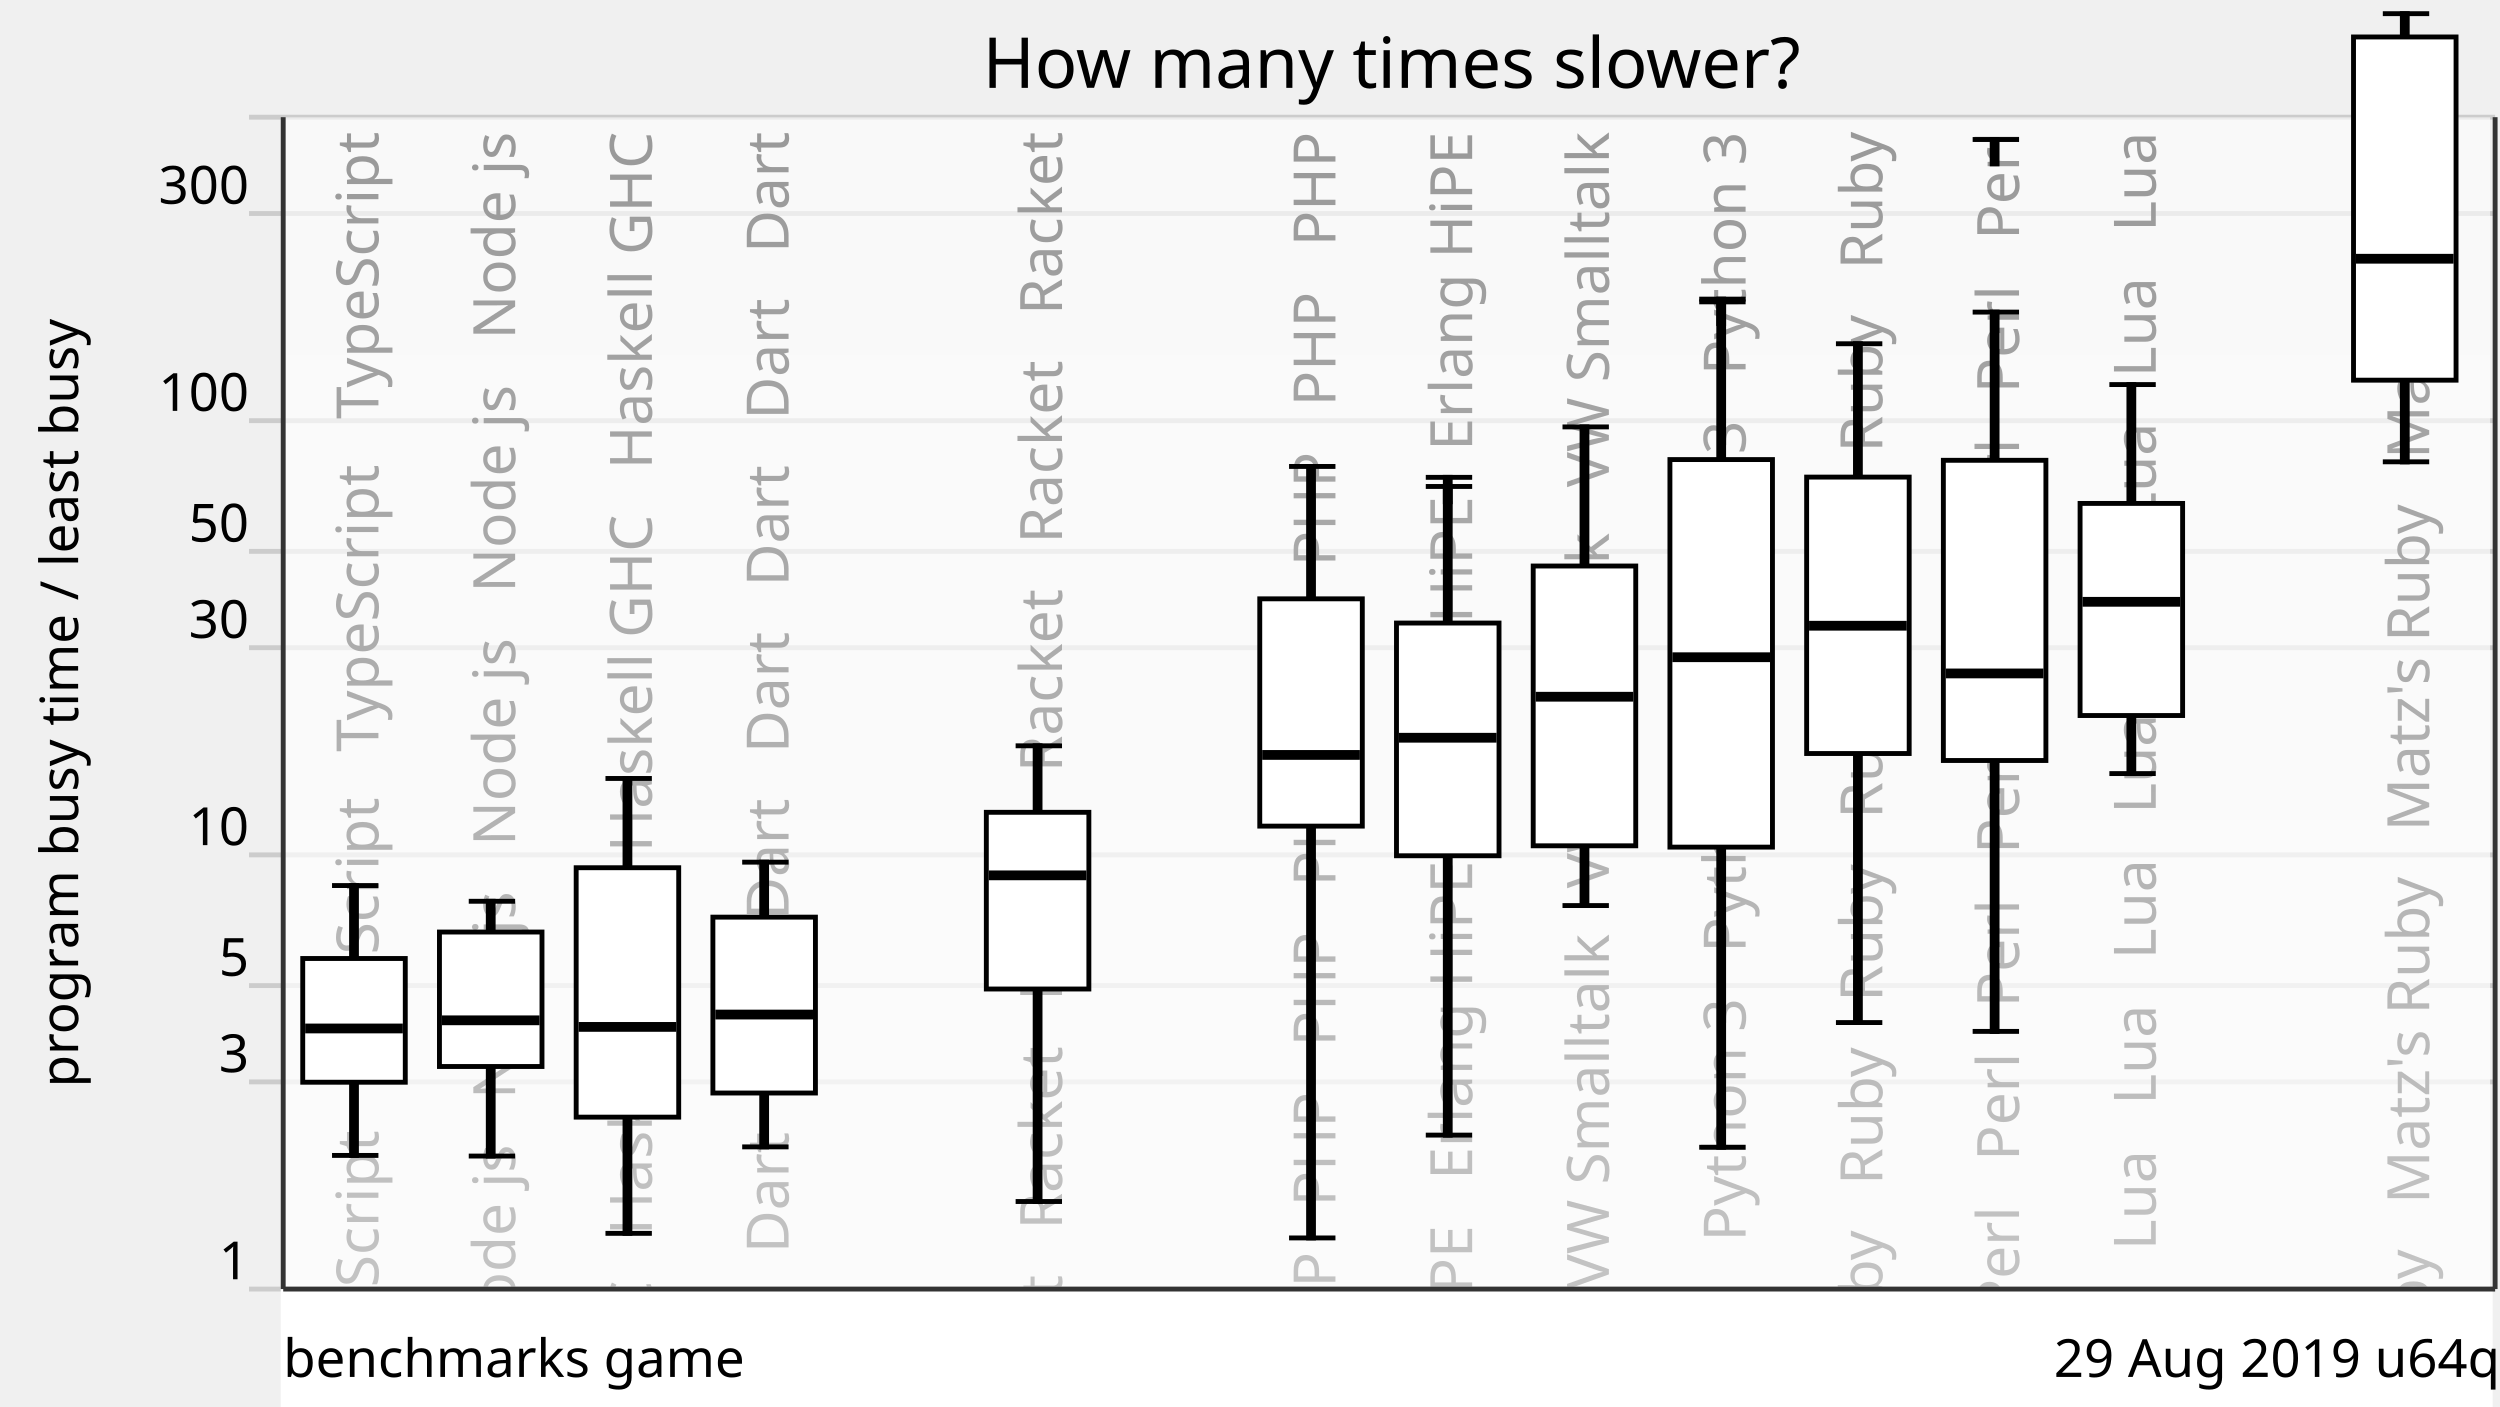
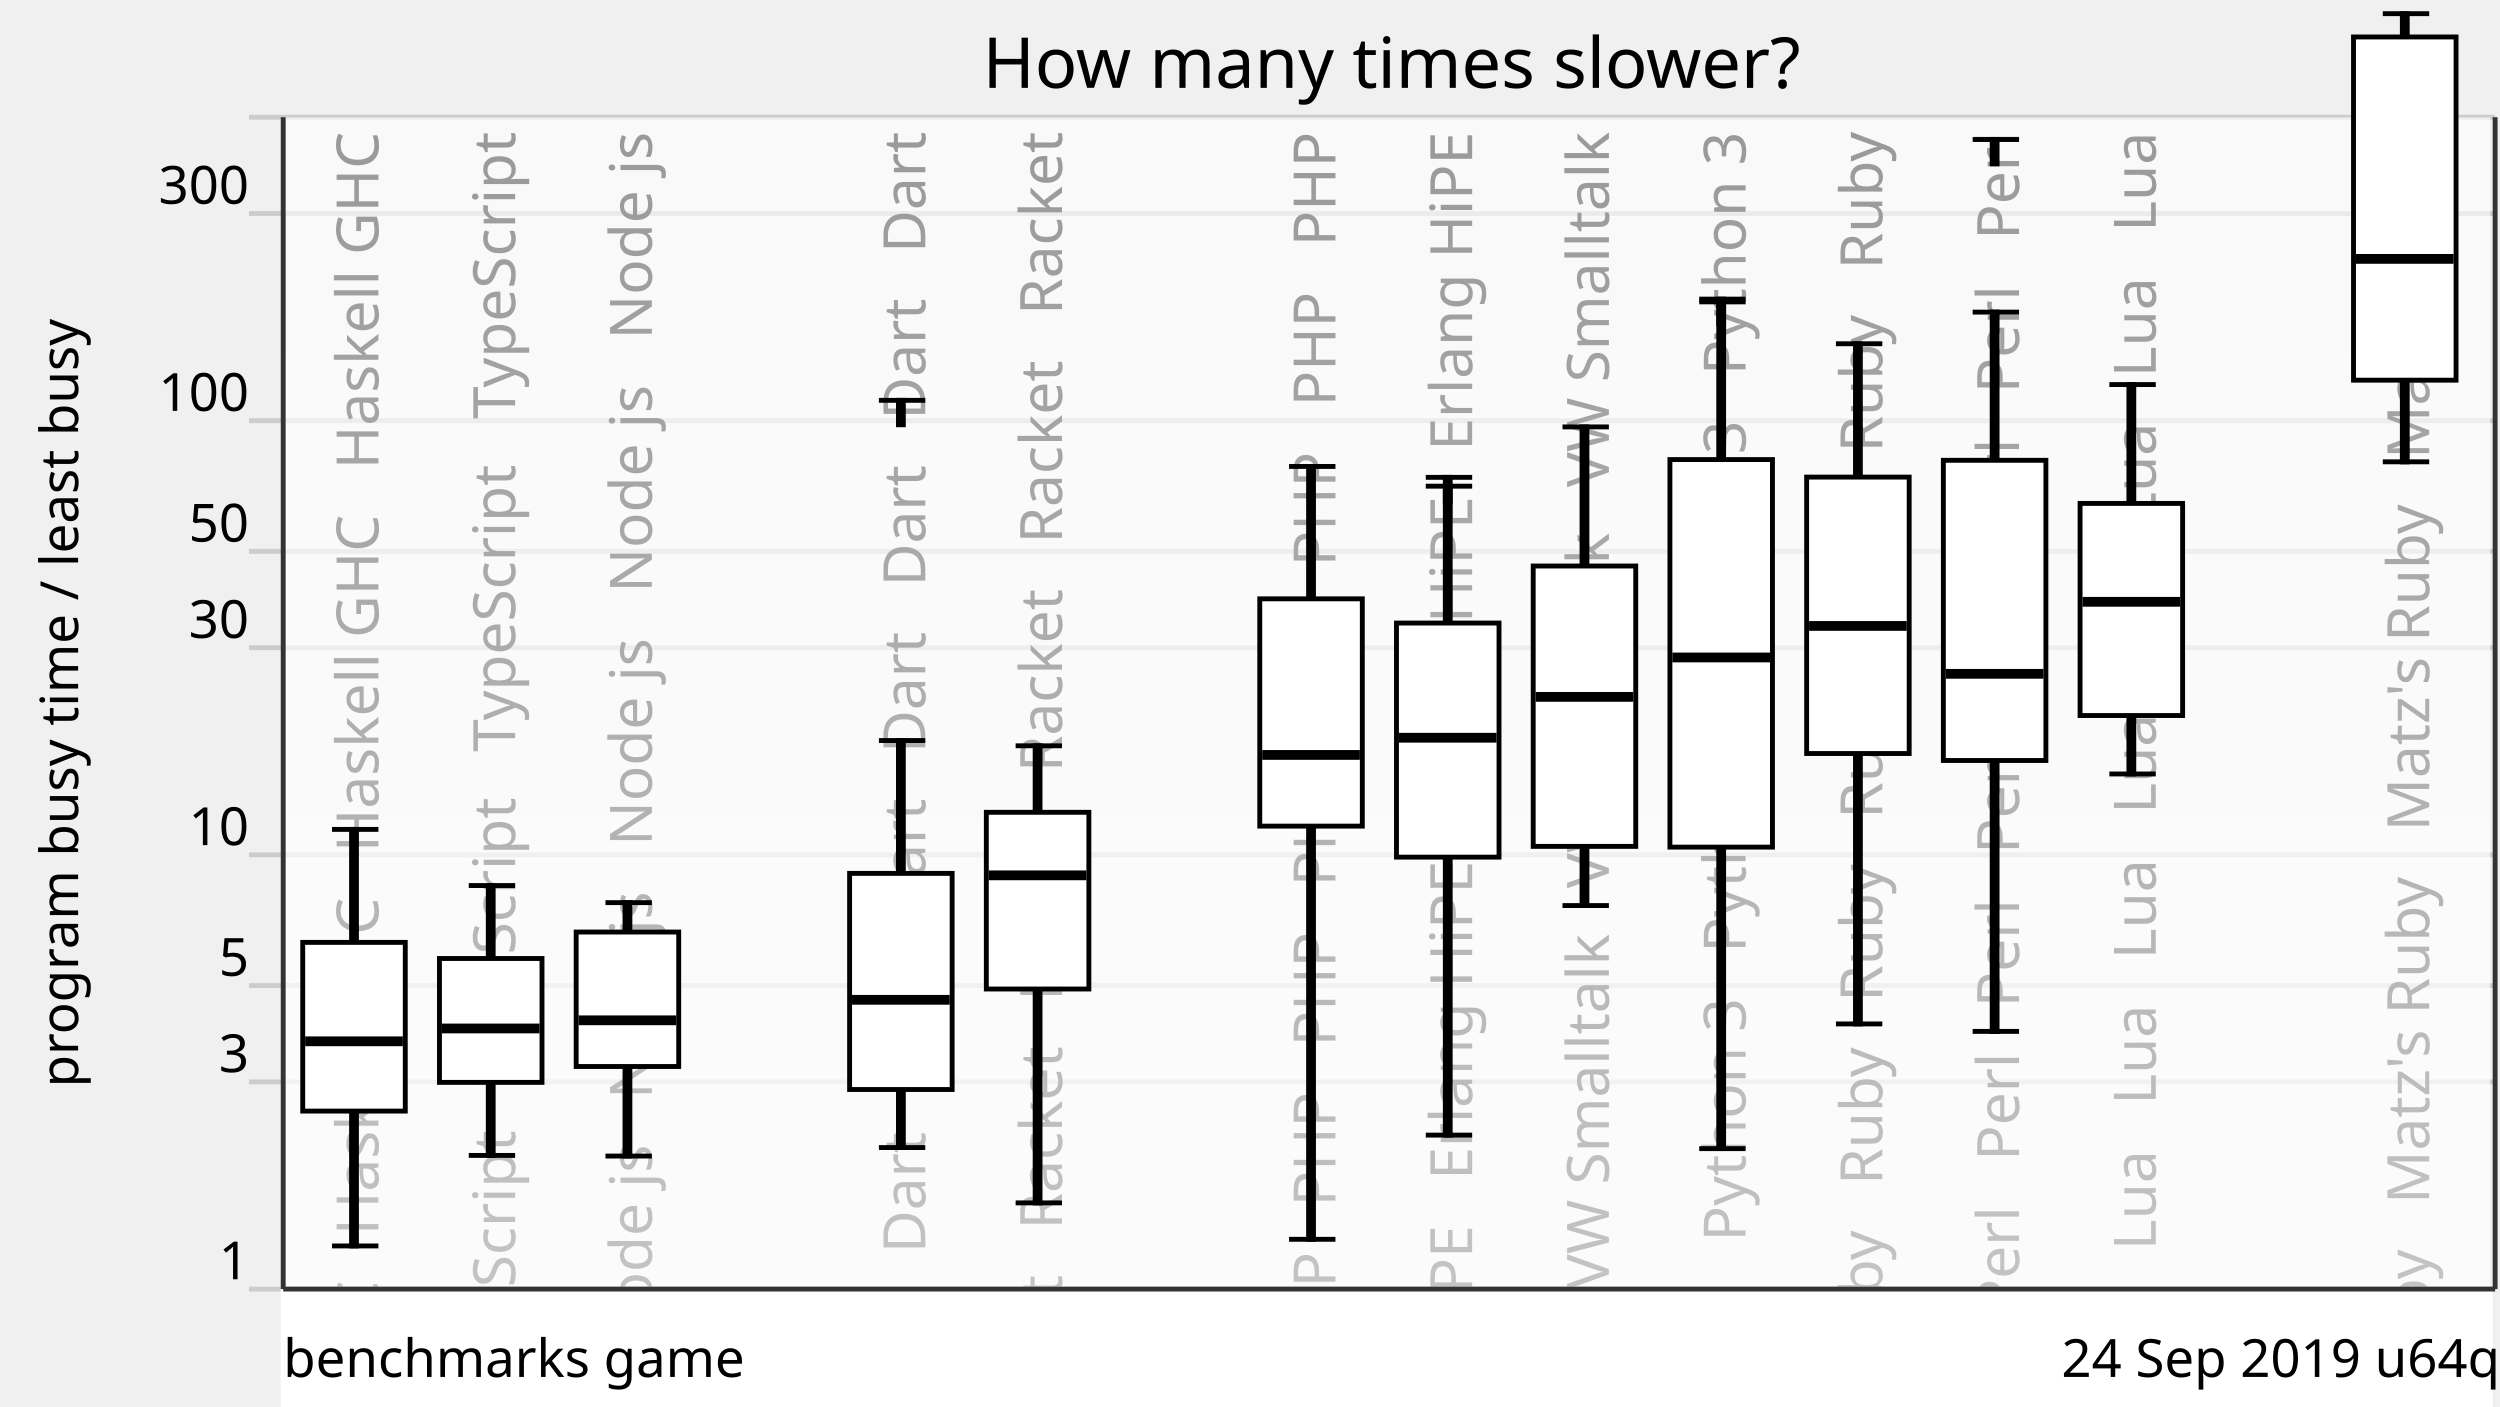
<svg xmlns="http://www.w3.org/2000/svg" xmlns:xlink="http://www.w3.org/1999/xlink" version="1.1" viewBox="0 0 512 288">
  <g style="stroke: #ccc;">
    <line x1="51" y1="264" x2="511" y2="264" />
    <line x1="51" y1="221.57" x2="511" y2="221.57" />
    <line x1="51" y1="201.85" x2="511" y2="201.85" />
    <line x1="51" y1="175.08" x2="511" y2="175.08" />
    <line x1="51" y1="132.65" x2="511" y2="132.65" />
    <line x1="51" y1="112.92" x2="511" y2="112.92" />
    <line x1="51" y1="86.15" x2="511" y2="86.15" />
    <line x1="51" y1="43.73" x2="511" y2="43.73" />
    <line x1="51" y1="24" x2="511" y2="24" />
  </g>
  <g style="text-anchor: end; font-family: Ubuntu,Verdana,sans-serif; font-size: 0.9em;">
    <text x="51" y="262">1</text>
    <text x="51" y="219.57">3</text>
    <text x="51" y="199.85">5</text>
    <text x="51" y="173.08">10</text>
    <text x="51" y="130.65">30</text>
    <text x="51" y="110.92">50</text>
    <text x="51" y="84.15">100</text>
    <text x="51" y="41.73">300</text>
    <text x="51" y="22" />
  </g>
  <defs>
    <linearGradient id="grade" x1="0" y1="0" x2="0" y2="1">
      <stop offset="0" style="stop-color: white" stop-opacity="0.6" />
      <stop offset="1" style="stop-color: white" stop-opacity="0.8" />
    </linearGradient>
    <mask id="fade">
      <rect x="58" y="24" width="452" height="288" fill="url(#grade)" />
    </mask>
    <g id="backgroundText" style="text-anchor: end; font-family: Ubuntu,Verdana,sans-serif; font-size: 1em;">
-       <text x="17.5" y="0" transform="rotate(270,17.5,0)" xml:space="preserve">   TypeScript   TypeScript   TypeScript   TypeScript</text>
-       <text x="45.5" y="0" transform="rotate(270,45.5,0)" xml:space="preserve">   Node js   Node js   Node js   Node js   Node js   Node js</text>
-       <text x="73.5" y="0" transform="rotate(270,73.5,0)" xml:space="preserve">   Haskell GHC   Haskell GHC   Haskell GHC   Haskell GHC</text>
-       <text x="101.5" y="0" transform="rotate(270,101.5,0)" xml:space="preserve">Dart   Dart   Dart   Dart   Dart   Dart   Dart   Dart   Dart</text>
+       <text x="17.5" y="0" transform="rotate(270,17.5,0)" xml:space="preserve">   Haskell GHC   Haskell GHC   Haskell GHC   Haskell GHC</text>
+       <text x="45.5" y="0" transform="rotate(270,45.5,0)" xml:space="preserve">   TypeScript   TypeScript   TypeScript   TypeScript</text>
+       <text x="73.5" y="0" transform="rotate(270,73.5,0)" xml:space="preserve">   Node js   Node js   Node js   Node js   Node js   Node js</text>
      <br />
      <b>Warning</b>:  Division by zero in <b>/home/dunham/8000-benchmarksgame/website/lib/lib_chartSVG.php</b> on line <b>289</b>
      <br />
      <br />
      <b>Warning</b>:  str_repeat() expects parameter 2 to be int, float given in <b>/home/dunham/8000-benchmarksgame/website/lib/lib_chartSVG.php</b> on line <b>290</b>
      <br />
-       <text x="129.5" y="0" transform="rotate(270,129.5,0)" xml:space="preserve" />
+       <text x="101.5" y="0" transform="rotate(270,101.5,0)" xml:space="preserve" />
+       <text x="129.5" y="0" transform="rotate(270,129.5,0)" xml:space="preserve">Dart   Dart   Dart   Dart   Dart   Dart   Dart   Dart   Dart</text>
      <text x="157.5" y="0" transform="rotate(270,157.5,0)" xml:space="preserve">   Racket   Racket   Racket   Racket   Racket   Racket</text>
      <br />
      <b>Warning</b>:  Division by zero in <b>/home/dunham/8000-benchmarksgame/website/lib/lib_chartSVG.php</b> on line <b>289</b>
      <br />
      <br />
      <b>Warning</b>:  str_repeat() expects parameter 2 to be int, float given in <b>/home/dunham/8000-benchmarksgame/website/lib/lib_chartSVG.php</b> on line <b>290</b>
      <br />
      <text x="185.5" y="0" transform="rotate(270,185.5,0)" xml:space="preserve" />
      <text x="213.5" y="0" transform="rotate(270,213.5,0)" xml:space="preserve">   PHP   PHP   PHP   PHP   PHP   PHP   PHP   PHP   PHP   PHP</text>
      <text x="241.5" y="0" transform="rotate(270,241.5,0)" xml:space="preserve">   Erlang HiPE   Erlang HiPE   Erlang HiPE   Erlang HiPE</text>
      <text x="269.5" y="0" transform="rotate(270,269.5,0)" xml:space="preserve">   VW Smalltalk   VW Smalltalk   VW Smalltalk   VW Smalltalk</text>
      <text x="297.5" y="0" transform="rotate(270,297.5,0)" xml:space="preserve">   Python 3   Python 3   Python 3   Python 3   Python 3</text>
      <text x="325.5" y="0" transform="rotate(270,325.5,0)" xml:space="preserve">Ruby   Ruby   Ruby   Ruby   Ruby   Ruby   Ruby   Ruby   Ruby</text>
      <text x="353.5" y="0" transform="rotate(270,353.5,0)" xml:space="preserve">Perl   Perl   Perl   Perl   Perl   Perl   Perl   Perl   Perl</text>
      <text x="381.5" y="0" transform="rotate(270,381.5,0)" xml:space="preserve">   Lua   Lua   Lua   Lua   Lua   Lua   Lua   Lua   Lua   Lua</text>
      <br />
      <b>Warning</b>:  Division by zero in <b>/home/dunham/8000-benchmarksgame/website/lib/lib_chartSVG.php</b> on line <b>289</b>
      <br />
      <br />
      <b>Warning</b>:  str_repeat() expects parameter 2 to be int, float given in <b>/home/dunham/8000-benchmarksgame/website/lib/lib_chartSVG.php</b> on line <b>290</b>
      <br />
      <text x="409.5" y="0" transform="rotate(270,409.5,0)" xml:space="preserve" />
      <text x="437.5" y="0" transform="rotate(270,437.5,0)" xml:space="preserve">   Matz's Ruby   Matz's Ruby   Matz's Ruby   Matz's Ruby</text>
    </g>
  </defs>
  <use x="60" y="27" xlink:href="#backgroundText" />
  <rect x="58" y="24" width="452" height="288" fill="white" mask="url(#fade)" />
  <rect x="58" y="264" width="452" height="288" style="fill: white; stroke: white;" />
  <g style="fill: black; stroke: black;">
-     <rect x="72" y="181.36" width="1" height="55.27" />
-     <rect x="100" y="184.58" width="1" height="52.18" />
-     <rect x="128" y="159.43" width="1" height="93.16" />
-     <rect x="156" y="176.57" width="1" height="58.31" />
-     <rect x="184" y="708.61" width="1" height="0" />
-     <rect x="212" y="152.74" width="1" height="93.34" />
+     <rect x="72" y="169.86" width="1" height="85.31" />
+     <rect x="100" y="181.36" width="1" height="55.27" />
+     <rect x="128" y="184.86" width="1" height="51.9" />
+     <rect x="156" y="708.61" width="1" height="0" />
+     <rect x="184" y="151.66" width="1" height="83.36" />
+     <rect x="212" y="152.74" width="1" height="93.62" />
    <rect x="240" y="708.61" width="1" height="0" />
-     <rect x="268" y="95.53" width="1" height="158" />
-     <rect x="296" y="99.63" width="1" height="132.85" />
+     <rect x="268" y="95.53" width="1" height="158.28" />
+     <rect x="296" y="99.57" width="1" height="132.91" />
    <rect x="324" y="87.43" width="1" height="98.03" />
-     <rect x="352" y="61.82" width="1" height="173.14" />
-     <rect x="380" y="70.4" width="1" height="139.02" />
+     <rect x="352" y="61.82" width="1" height="173.41" />
+     <rect x="380" y="70.4" width="1" height="139.3" />
    <rect x="408" y="63.92" width="1" height="147.32" />
-     <rect x="436" y="78.76" width="1" height="79.67" />
+     <rect x="436" y="78.76" width="1" height="79.75" />
    <rect x="464" y="708.61" width="1" height="0" />
    <rect x="492" y="2.8" width="1" height="91.79" />
  </g>
  <g style="fill: white; stroke: black;">
-     <rect x="62" y="196.3" width="21" height="25.34" />
-     <rect x="90" y="190.88" width="21" height="27.54" />
-     <rect x="118" y="177.71" width="21" height="51.08" />
-     <rect x="146" y="187.83" width="21" height="36.02" />
-     <rect x="174" y="708.61" width="21" height="0" />
+     <rect x="62" y="193" width="21" height="34.55" />
+     <rect x="90" y="196.3" width="21" height="25.37" />
+     <rect x="118" y="190.88" width="21" height="27.54" />
+     <rect x="146" y="708.61" width="21" height="0" />
+     <rect x="174" y="178.87" width="21" height="44.26" />
    <rect x="202" y="166.36" width="21" height="36.19" />
    <rect x="230" y="708.61" width="21" height="0" />
    <rect x="258" y="122.64" width="21" height="46.55" />
-     <rect x="286" y="127.6" width="21" height="47.66" />
-     <rect x="314" y="115.92" width="21" height="57.3" />
+     <rect x="286" y="127.6" width="21" height="47.94" />
+     <rect x="314" y="115.92" width="21" height="57.42" />
    <rect x="342" y="94.12" width="21" height="79.37" />
    <rect x="370" y="97.71" width="21" height="56.61" />
    <rect x="398" y="94.27" width="21" height="61.48" />
    <rect x="426" y="103.1" width="21" height="43.44" />
    <rect x="454" y="708.61" width="21" height="0" />
    <rect x="482" y="7.57" width="21" height="70.29" />
  </g>
  <g style="fill: black; stroke: black;">
-     <line x1="68" y1="236.63" x2="77.5" y2="236.63" />
-     <line x1="68" y1="181.36" x2="77.5" y2="181.36" />
-   </g>
-   <g style="fill: black; stroke: black;">
-     <rect x="63" y="210.13" width="19" height="1" />
-   </g>
-   <g style="fill: black; stroke: black;">
-     <line x1="96" y1="236.76" x2="105.5" y2="236.76" />
-     <line x1="96" y1="184.58" x2="105.5" y2="184.58" />
-   </g>
-   <g style="fill: black; stroke: black;">
-     <rect x="91" y="208.46" width="19" height="1" />
-   </g>
-   <g style="fill: black; stroke: black;">
-     <line x1="124" y1="252.59" x2="133.5" y2="252.59" />
-     <line x1="124" y1="159.43" x2="133.5" y2="159.43" />
-   </g>
-   <g style="fill: black; stroke: black;">
-     <rect x="119" y="209.81" width="19" height="1" />
-   </g>
-   <g style="fill: black; stroke: black;">
-     <line x1="152" y1="234.88" x2="161.5" y2="234.88" />
-     <line x1="152" y1="176.57" x2="161.5" y2="176.57" />
-   </g>
-   <g style="fill: black; stroke: black;">
-     <rect x="147" y="207.28" width="19" height="1" />
-   </g>
-   <g style="fill: black; stroke: black;">
-     <line x1="180" y1="708.61" x2="189.5" y2="708.61" />
-     <line x1="180" y1="708.61" x2="189.5" y2="708.61" />
-   </g>
-   <g style="fill: black; stroke: black;">
-     <rect x="175" y="707.61" width="19" height="1" />
-   </g>
-   <g style="fill: black; stroke: black;">
-     <line x1="208" y1="246.07" x2="217.5" y2="246.07" />
+     <line x1="68" y1="255.17" x2="77.5" y2="255.17" />
+     <line x1="68" y1="169.86" x2="77.5" y2="169.86" />
+   </g>
+   <g style="fill: black; stroke: black;">
+     <rect x="63" y="212.76" width="19" height="1" />
+   </g>
+   <g style="fill: black; stroke: black;">
+     <line x1="96" y1="236.63" x2="105.5" y2="236.63" />
+     <line x1="96" y1="181.36" x2="105.5" y2="181.36" />
+   </g>
+   <g style="fill: black; stroke: black;">
+     <rect x="91" y="210.13" width="19" height="1" />
+   </g>
+   <g style="fill: black; stroke: black;">
+     <line x1="124" y1="236.76" x2="133.5" y2="236.76" />
+     <line x1="124" y1="184.86" x2="133.5" y2="184.86" />
+   </g>
+   <g style="fill: black; stroke: black;">
+     <rect x="119" y="208.46" width="19" height="1" />
+   </g>
+   <g style="fill: black; stroke: black;">
+     <line x1="152" y1="708.61" x2="161.5" y2="708.61" />
+     <line x1="152" y1="708.61" x2="161.5" y2="708.61" />
+   </g>
+   <g style="fill: black; stroke: black;">
+     <rect x="147" y="707.61" width="19" height="1" />
+   </g>
+   <g style="fill: black; stroke: black;">
+     <line x1="180" y1="235.02" x2="189.5" y2="235.02" />
+     <line x1="180" y1="151.66" x2="189.5" y2="151.66" />
+     <line x1="180" y1="81.99" x2="189.5" y2="81.99" />
+     <rect x="184" y="81.99" width="1" height="5" />
+   </g>
+   <g style="fill: black; stroke: black;">
+     <rect x="175" y="204.26" width="19" height="1" />
+   </g>
+   <g style="fill: black; stroke: black;">
+     <line x1="208" y1="246.35" x2="217.5" y2="246.35" />
    <line x1="208" y1="152.74" x2="217.5" y2="152.74" />
  </g>
  <g style="fill: black; stroke: black;">
    <rect x="203" y="178.77" width="19" height="1" />
  </g>
  <g style="fill: black; stroke: black;">
    <line x1="236" y1="708.61" x2="245.5" y2="708.61" />
    <line x1="236" y1="708.61" x2="245.5" y2="708.61" />
  </g>
  <g style="fill: black; stroke: black;">
    <rect x="231" y="707.61" width="19" height="1" />
  </g>
  <g style="fill: black; stroke: black;">
-     <line x1="264" y1="253.53" x2="273.5" y2="253.53" />
+     <line x1="264" y1="253.81" x2="273.5" y2="253.81" />
    <line x1="264" y1="95.53" x2="273.5" y2="95.53" />
  </g>
  <g style="fill: black; stroke: black;">
    <rect x="259" y="154.11" width="19" height="1" />
  </g>
  <g style="fill: black; stroke: black;">
    <line x1="292" y1="232.47" x2="301.5" y2="232.47" />
-     <line x1="292" y1="99.63" x2="301.5" y2="99.63" />
+     <line x1="292" y1="99.57" x2="301.5" y2="99.57" />
    <line x1="292" y1="97.76" x2="301.5" y2="97.76" />
    <rect x="296" y="97.76" width="1" height="5" />
  </g>
  <g style="fill: black; stroke: black;">
    <rect x="287" y="150.59" width="19" height="1" />
  </g>
  <g style="fill: black; stroke: black;">
    <line x1="320" y1="185.46" x2="329.5" y2="185.46" />
    <line x1="320" y1="87.43" x2="329.5" y2="87.43" />
  </g>
  <g style="fill: black; stroke: black;">
-     <rect x="315" y="142.19" width="19" height="1" />
-   </g>
-   <g style="fill: black; stroke: black;">
-     <line x1="348" y1="234.96" x2="357.5" y2="234.96" />
+     <rect x="315" y="142.22" width="19" height="1" />
+   </g>
+   <g style="fill: black; stroke: black;">
+     <line x1="348" y1="235.24" x2="357.5" y2="235.24" />
    <line x1="348" y1="61.82" x2="357.5" y2="61.82" />
    <line x1="348" y1="61.26" x2="357.5" y2="61.26" />
    <rect x="352" y="61.26" width="1" height="5" />
  </g>
  <g style="fill: black; stroke: black;">
-     <rect x="343" y="134.1" width="19" height="1" />
-   </g>
-   <g style="fill: black; stroke: black;">
-     <line x1="376" y1="209.42" x2="385.5" y2="209.42" />
+     <rect x="343" y="134.15" width="19" height="1" />
+   </g>
+   <g style="fill: black; stroke: black;">
+     <line x1="376" y1="209.7" x2="385.5" y2="209.7" />
    <line x1="376" y1="70.4" x2="385.5" y2="70.4" />
  </g>
  <g style="fill: black; stroke: black;">
-     <rect x="371" y="127.65" width="19" height="1" />
+     <rect x="371" y="127.69" width="19" height="1" />
  </g>
  <g style="fill: black; stroke: black;">
    <line x1="404" y1="211.23" x2="413.5" y2="211.23" />
    <line x1="404" y1="63.92" x2="413.5" y2="63.92" />
    <line x1="404" y1="28.57" x2="413.5" y2="28.57" />
    <rect x="408" y="28.57" width="1" height="5" />
  </g>
  <g style="fill: black; stroke: black;">
-     <rect x="399" y="137.42" width="19" height="1" />
-   </g>
-   <g style="fill: black; stroke: black;">
-     <line x1="432" y1="158.43" x2="441.5" y2="158.43" />
+     <rect x="399" y="137.5" width="19" height="1" />
+   </g>
+   <g style="fill: black; stroke: black;">
+     <line x1="432" y1="158.51" x2="441.5" y2="158.51" />
    <line x1="432" y1="78.76" x2="441.5" y2="78.76" />
  </g>
  <g style="fill: black; stroke: black;">
    <rect x="427" y="122.75" width="19" height="1" />
  </g>
  <g style="fill: black; stroke: black;">
    <line x1="460" y1="708.61" x2="469.5" y2="708.61" />
    <line x1="460" y1="708.61" x2="469.5" y2="708.61" />
  </g>
  <g style="fill: black; stroke: black;">
    <rect x="455" y="707.61" width="19" height="1" />
  </g>
  <g style="fill: black; stroke: black;">
    <line x1="488" y1="94.58" x2="497.5" y2="94.58" />
    <line x1="488" y1="2.8" x2="497.5" y2="2.8" />
  </g>
  <g style="fill: black; stroke: black;">
-     <rect x="483" y="52.49" width="19" height="1" />
+     <rect x="483" y="52.52" width="19" height="1" />
  </g>
  <g style="text-anchor: end; font-family: Ubuntu,Verdana,sans-serif; font-size: 0.9em;">
-     <text x="512" y="282">29 Aug 2019 u64q</text>
+     <text x="512" y="282">24 Sep 2019 u64q</text>
    <text x="58" y="282" style="text-anchor: start;">benchmarks game</text>
  </g>
  <text x="16" y="144" transform="rotate(270,16,144)" style="text-anchor: middle; font-family: Ubuntu,Verdana,sans-serif; font-size: 0.9em;">program busy time / least busy</text>
  <text x="285" y="18" style="text-anchor: middle; font-family: Ubuntu,Verdana,sans-serif; font-size: 1.2em;">How many times slower?</text>
  <g style="stroke: #333;">
    <line x1="58" y1="24" x2="58" y2="264" />
    <line x1="511" y1="24" x2="511" y2="264" />
    <line x1="58" y1="264" x2="511" y2="264" />
  </g>
</svg>
